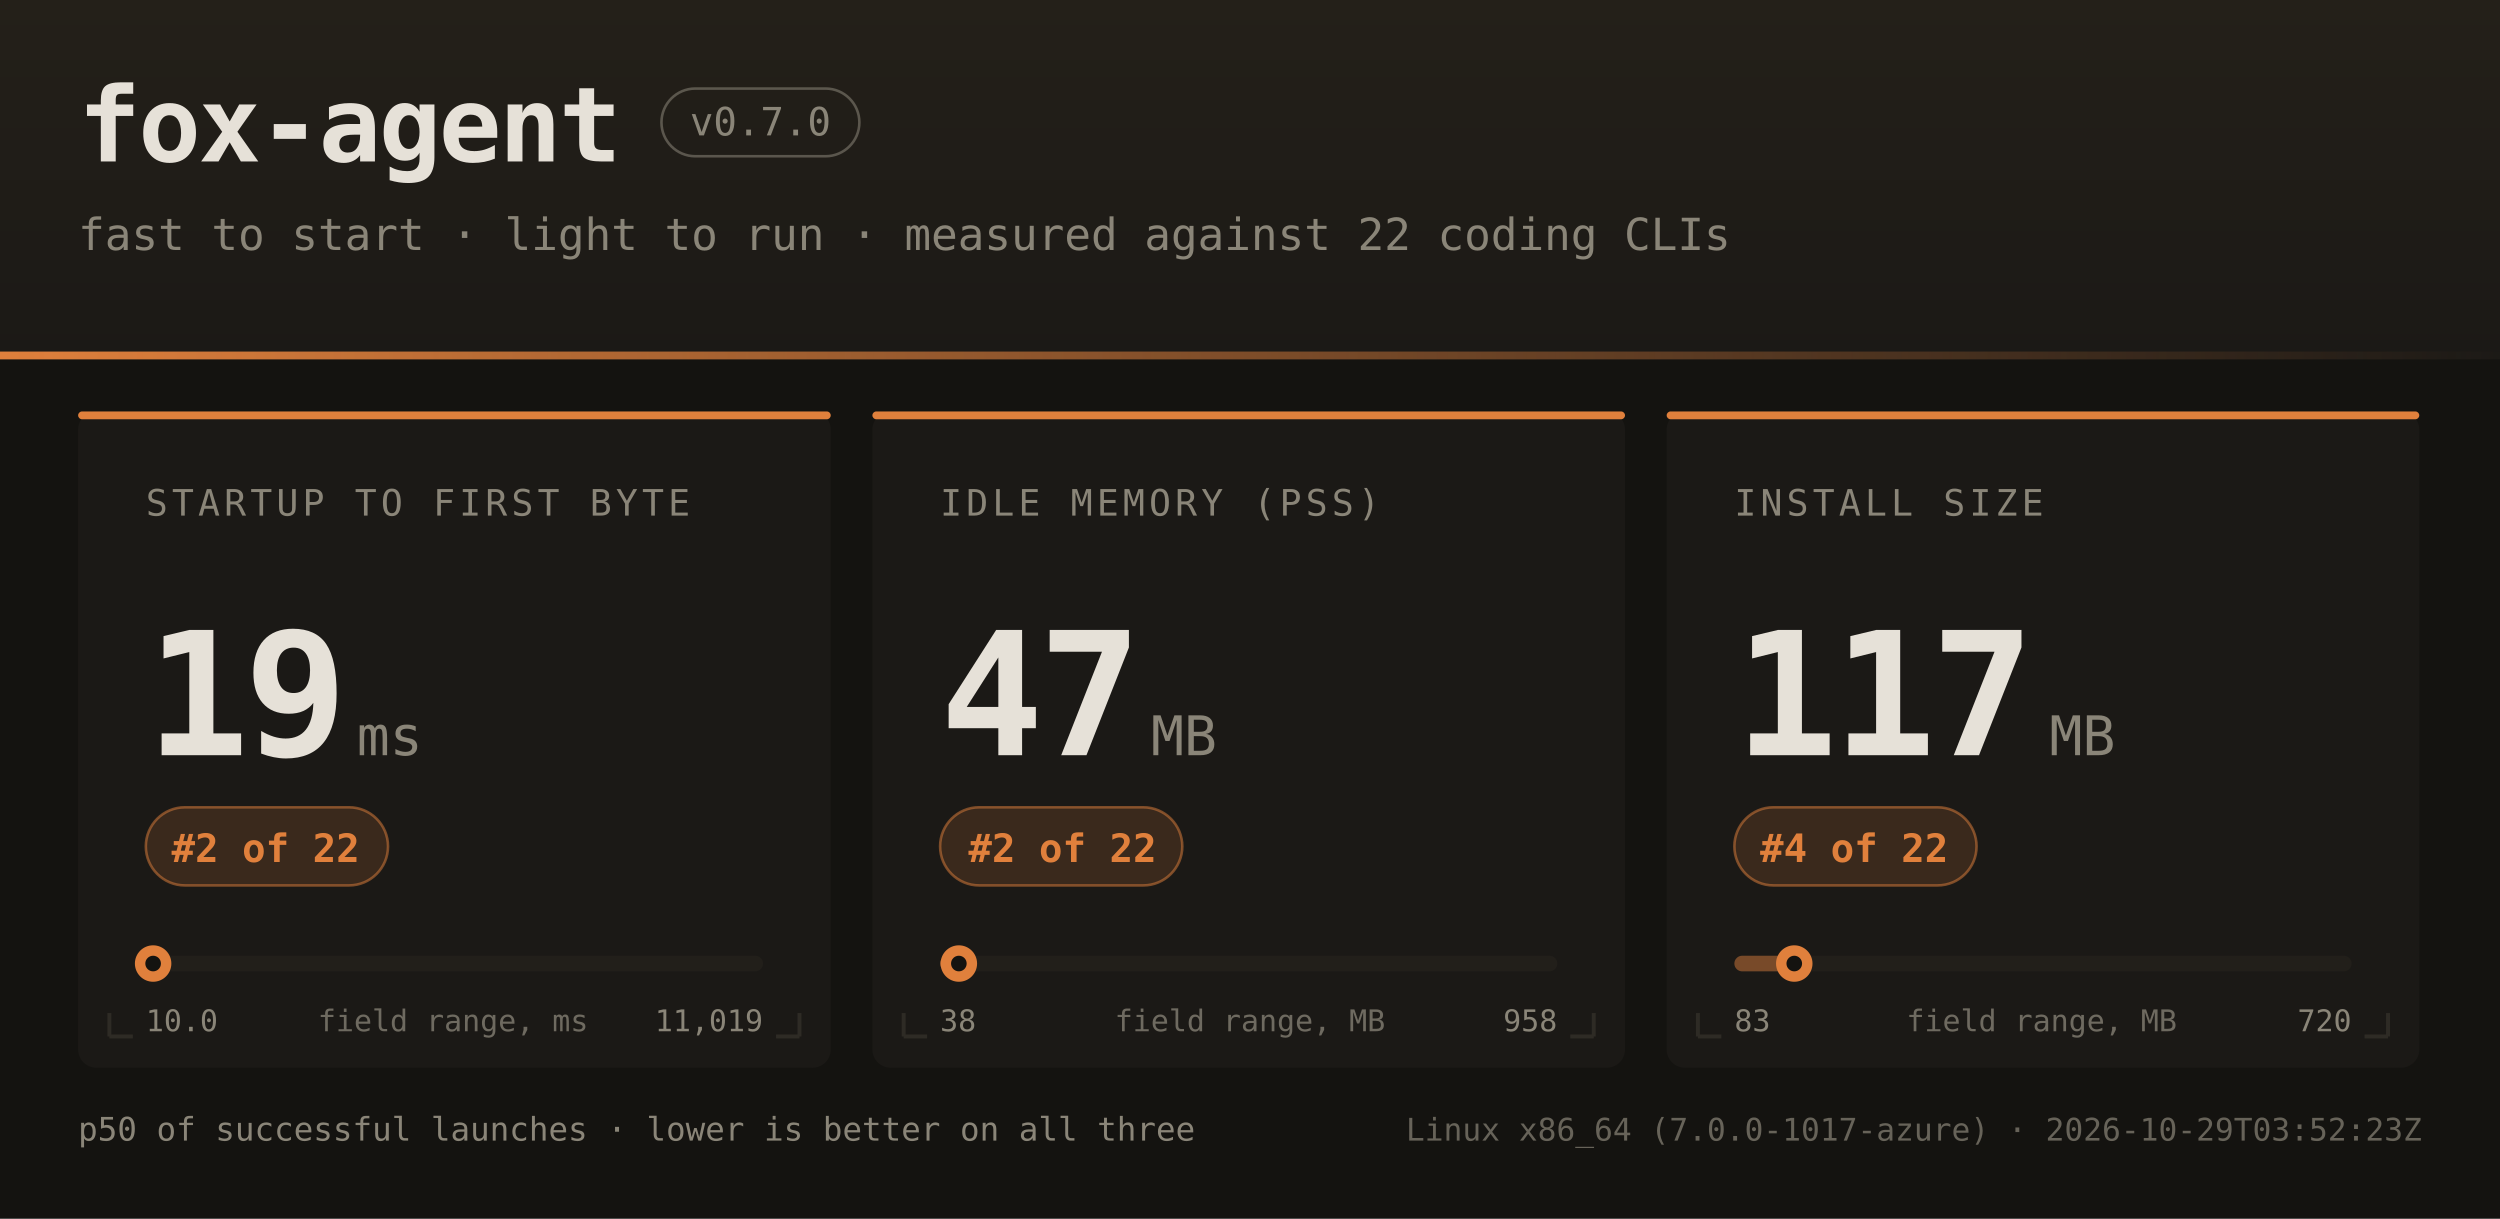
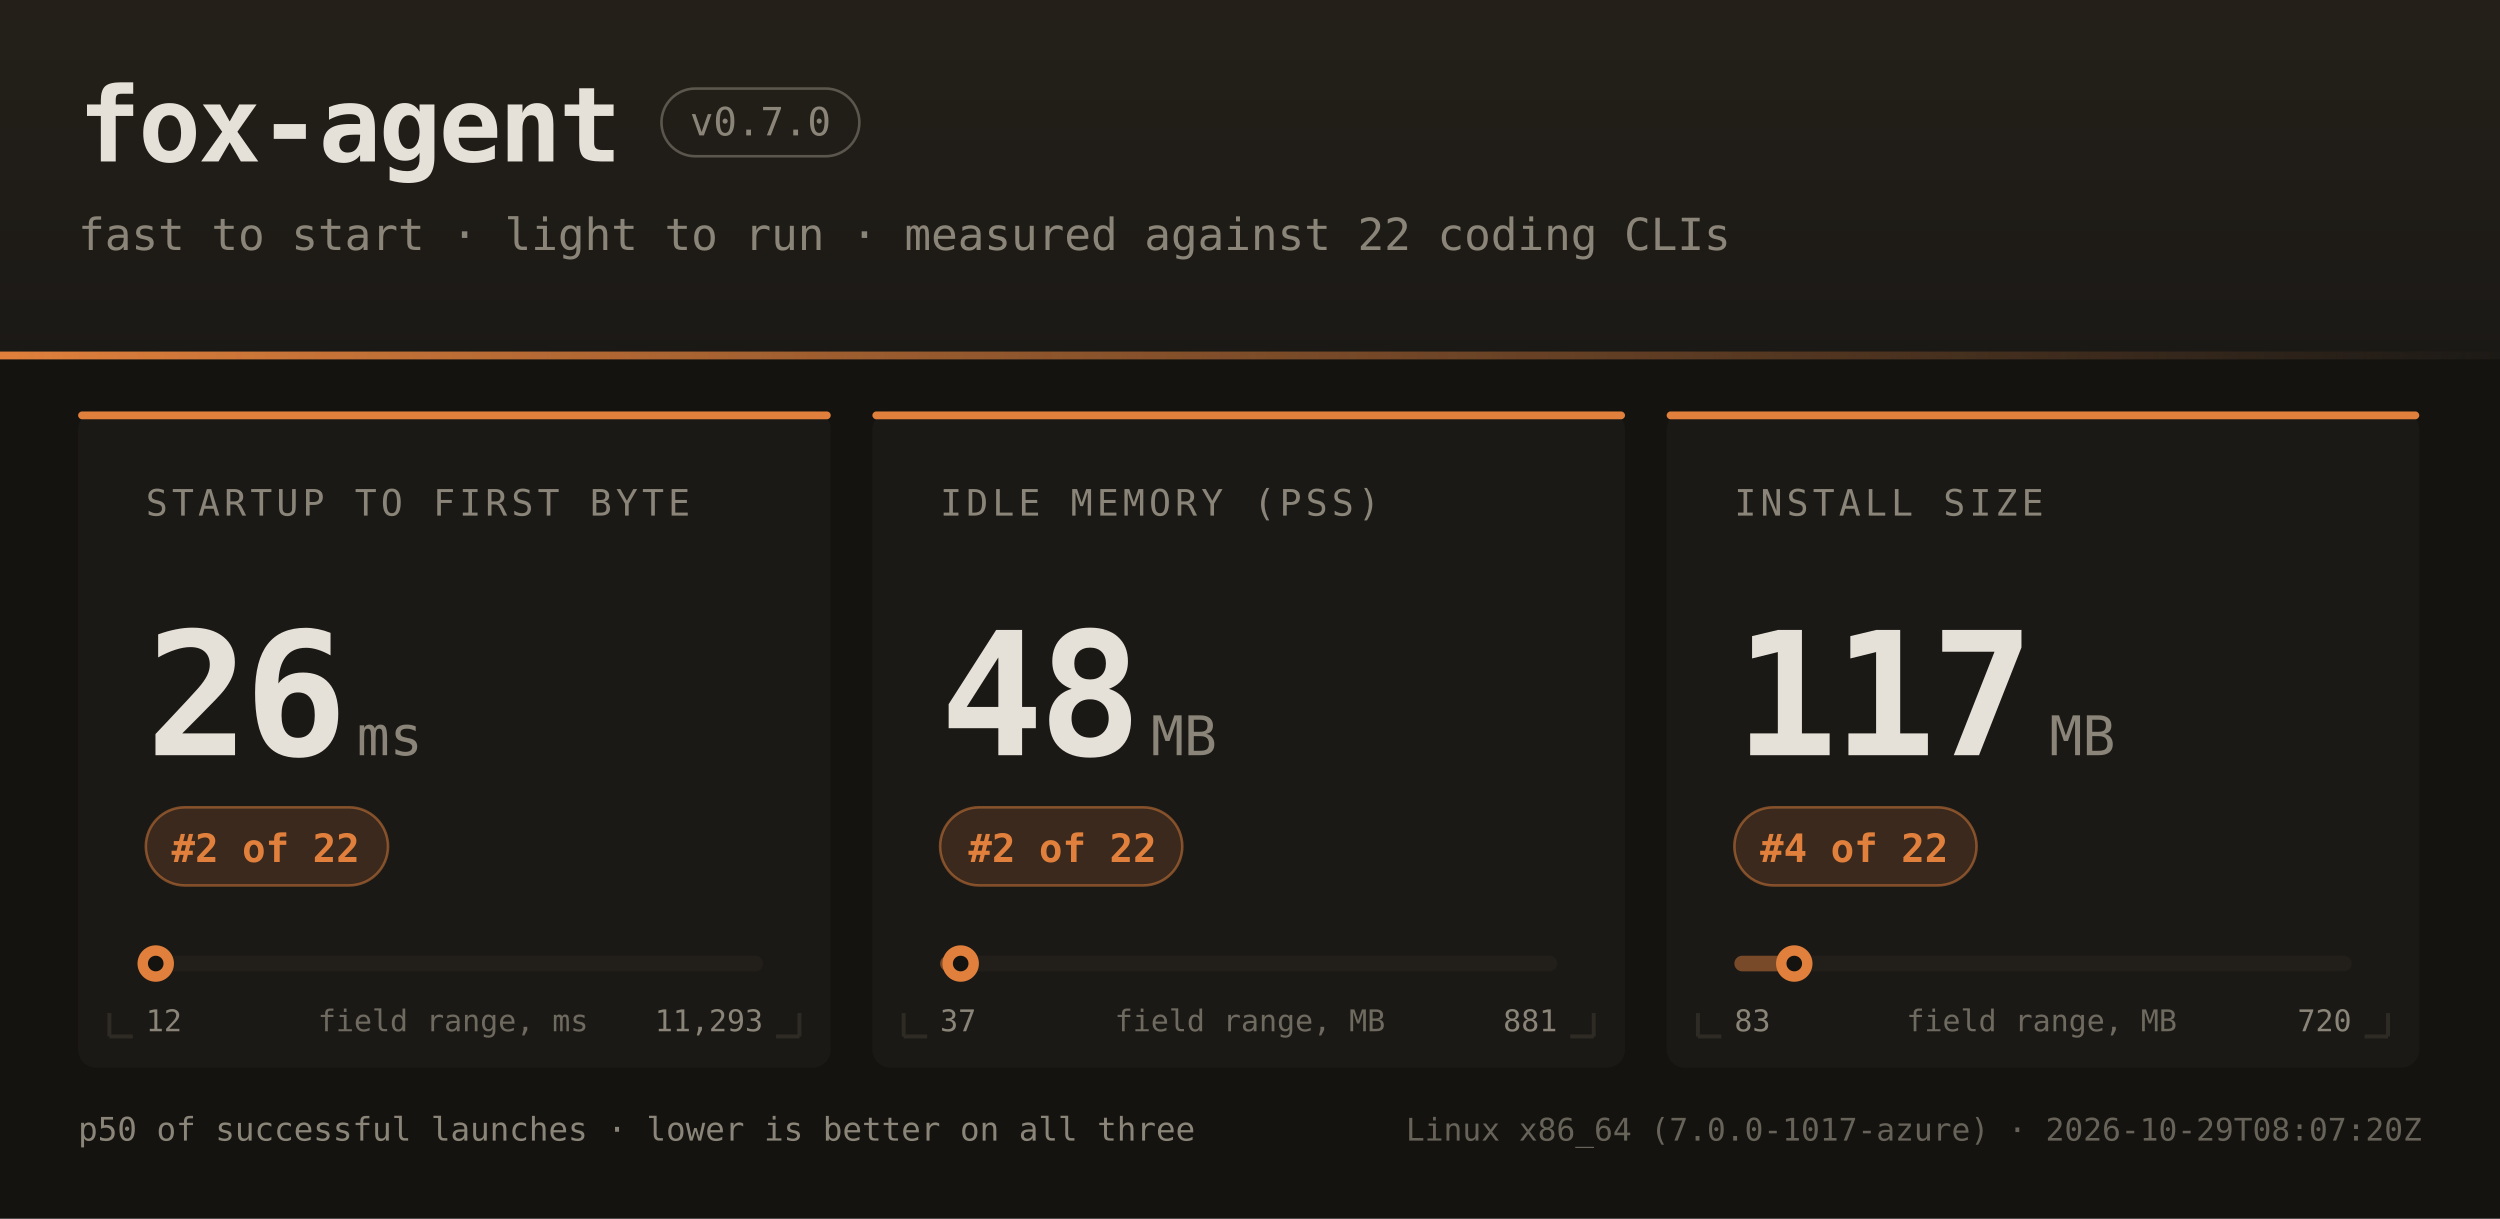
<svg xmlns="http://www.w3.org/2000/svg" width="960" height="468" font-family="ui-monospace,SFMono-Regular,JetBrains Mono,Menlo,Consolas,monospace">
  <defs>
    <linearGradient id="hdr" x1="0" y1="0" x2="0" y2="1">
      <stop offset="0" stop-color="#242019" />
      <stop offset="1" stop-color="#1b1916" />
    </linearGradient>
    <linearGradient id="rule" x1="0" y1="0" x2="1" y2="0">
      <stop offset="0" stop-color="#e0803c" />
      <stop offset="1" stop-color="#e0803c" stop-opacity="0" />
    </linearGradient>
  </defs>
  <rect width="960" height="468" fill="#141310" />
  <rect width="960" height="138" fill="url(#hdr)" />
  <rect x="0" y="135" width="960" height="3" fill="url(#rule)" />
  <text x="30" y="62" fill="#e6e1d8" font-size="40" font-weight="bold" letter-spacing="-1">fox-agent</text>
  <rect x="254" y="34" width="76" height="26" rx="13" fill="none" stroke="#8a8578" stroke-opacity="0.55" />
  <text x="292" y="52" text-anchor="middle" fill="#8a8578" font-size="15">v0.7.0</text>
  <text x="30" y="96" fill="#8a8578" font-size="17">fast to start · light to run · measured against 22 coding CLIs</text>
  <rect x="30" y="158" width="289" height="252" rx="7" fill="#1b1916" />
  <rect x="30" y="158" width="289" height="3" rx="1.5" fill="#e0803c" />
  <path d="M 42 398 h 9 M 42 398 v -9" stroke="#2e2b25" stroke-width="1.5" fill="none" />
  <path d="M 307 398 h -9 M 307 398 v -9" stroke="#2e2b25" stroke-width="1.5" fill="none" />
  <text x="56" y="198" fill="#8a8578" font-size="14" letter-spacing="1.6">STARTUP TO FIRST BYTE</text>
-   <text x="56" y="290" fill="#e6e1d8" font-size="66" font-weight="bold" letter-spacing="-2">19</text>
+   <text x="56" y="290" fill="#e6e1d8" font-size="66" font-weight="bold" letter-spacing="-2">26</text>
  <text x="137" y="290" fill="#8a8578" font-size="21">ms</text>
  <rect x="56" y="310" width="93" height="30" rx="15" fill="#e0803c" fill-opacity="0.16" stroke="#e0803c" stroke-opacity="0.5" />
  <text x="102" y="331" text-anchor="middle" fill="#e0803c" font-size="15" font-weight="bold">#2 of 22</text>
  <rect x="56" y="367" width="237" height="6" rx="3" fill="#221f1a" />
-   <rect x="56" y="367" width="3" height="6" rx="3" fill="#e0803c" fill-opacity="0.45" />
-   <circle cx="58.8" cy="370" r="7" fill="#e0803c" />
-   <circle cx="58.8" cy="370" r="3" fill="#141310" />
-   <text x="56" y="396" fill="#8a8578" font-size="11.5">10.0</text>
-   <text x="293" y="396" text-anchor="end" fill="#8a8578" font-size="11.5">11,019</text>
+   <rect x="56" y="367" width="4" height="6" rx="3" fill="#e0803c" fill-opacity="0.45" />
+   <circle cx="59.8" cy="370" r="7" fill="#e0803c" />
+   <circle cx="59.8" cy="370" r="3" fill="#141310" />
+   <text x="56" y="396" fill="#8a8578" font-size="11.5">12</text>
+   <text x="293" y="396" text-anchor="end" fill="#8a8578" font-size="11.5">11,293</text>
  <text x="174" y="396" text-anchor="middle" fill="#8a8578" font-size="11.5" opacity="0.75">field range, ms</text>
  <rect x="335" y="158" width="289" height="252" rx="7" fill="#1b1916" />
  <rect x="335" y="158" width="289" height="3" rx="1.5" fill="#e0803c" />
  <path d="M 347 398 h 9 M 347 398 v -9" stroke="#2e2b25" stroke-width="1.5" fill="none" />
  <path d="M 612 398 h -9 M 612 398 v -9" stroke="#2e2b25" stroke-width="1.5" fill="none" />
  <text x="361" y="198" fill="#8a8578" font-size="14" letter-spacing="1.6">IDLE MEMORY (PSS)</text>
-   <text x="361" y="290" fill="#e6e1d8" font-size="66" font-weight="bold" letter-spacing="-2">47</text>
+   <text x="361" y="290" fill="#e6e1d8" font-size="66" font-weight="bold" letter-spacing="-2">48</text>
  <text x="442" y="290" fill="#8a8578" font-size="21">MB</text>
  <rect x="361" y="310" width="93" height="30" rx="15" fill="#e0803c" fill-opacity="0.16" stroke="#e0803c" stroke-opacity="0.5" />
  <text x="408" y="331" text-anchor="middle" fill="#e0803c" font-size="15" font-weight="bold">#2 of 22</text>
  <rect x="361" y="367" width="237" height="6" rx="3" fill="#221f1a" />
-   <rect x="361" y="367" width="7" height="6" rx="3" fill="#e0803c" fill-opacity="0.45" />
-   <circle cx="368.2" cy="370" r="7" fill="#e0803c" />
-   <circle cx="368.2" cy="370" r="3" fill="#141310" />
-   <text x="361" y="396" fill="#8a8578" font-size="11.5">38</text>
-   <text x="598" y="396" text-anchor="end" fill="#8a8578" font-size="11.5">958</text>
+   <rect x="361" y="367" width="8" height="6" rx="3" fill="#e0803c" fill-opacity="0.45" />
+   <circle cx="368.9" cy="370" r="7" fill="#e0803c" />
+   <circle cx="368.9" cy="370" r="3" fill="#141310" />
+   <text x="361" y="396" fill="#8a8578" font-size="11.5">37</text>
+   <text x="598" y="396" text-anchor="end" fill="#8a8578" font-size="11.5">881</text>
  <text x="480" y="396" text-anchor="middle" fill="#8a8578" font-size="11.5" opacity="0.75">field range, MB</text>
  <rect x="640" y="158" width="289" height="252" rx="7" fill="#1b1916" />
  <rect x="640" y="158" width="289" height="3" rx="1.5" fill="#e0803c" />
  <path d="M 652 398 h 9 M 652 398 v -9" stroke="#2e2b25" stroke-width="1.5" fill="none" />
  <path d="M 917 398 h -9 M 917 398 v -9" stroke="#2e2b25" stroke-width="1.5" fill="none" />
  <text x="666" y="198" fill="#8a8578" font-size="14" letter-spacing="1.6">INSTALL SIZE</text>
  <text x="666" y="290" fill="#e6e1d8" font-size="66" font-weight="bold" letter-spacing="-2">117</text>
  <text x="787" y="290" fill="#8a8578" font-size="21">MB</text>
  <rect x="666" y="310" width="93" height="30" rx="15" fill="#e0803c" fill-opacity="0.16" stroke="#e0803c" stroke-opacity="0.5" />
  <text x="712" y="331" text-anchor="middle" fill="#e0803c" font-size="15" font-weight="bold">#4 of 22</text>
  <rect x="666" y="367" width="237" height="6" rx="3" fill="#221f1a" />
  <rect x="666" y="367" width="23" height="6" rx="3" fill="#e0803c" fill-opacity="0.45" />
  <circle cx="689.0" cy="370" r="7" fill="#e0803c" />
  <circle cx="689.0" cy="370" r="3" fill="#141310" />
  <text x="666" y="396" fill="#8a8578" font-size="11.5">83</text>
  <text x="903" y="396" text-anchor="end" fill="#8a8578" font-size="11.5">720</text>
  <text x="784" y="396" text-anchor="middle" fill="#8a8578" font-size="11.5" opacity="0.75">field range, MB</text>
  <text x="30" y="438" fill="#8a8578" font-size="12.5">p50 of successful launches · lower is better on all three</text>
-   <text x="930" y="438" text-anchor="end" fill="#8a8578" font-size="12" opacity="0.7">Linux x86_64 (7.0.0-1017-azure) · 2026-10-29T03:52:23Z</text>
+   <text x="930" y="438" text-anchor="end" fill="#8a8578" font-size="12" opacity="0.7">Linux x86_64 (7.0.0-1017-azure) · 2026-10-29T08:07:20Z</text>
</svg>
